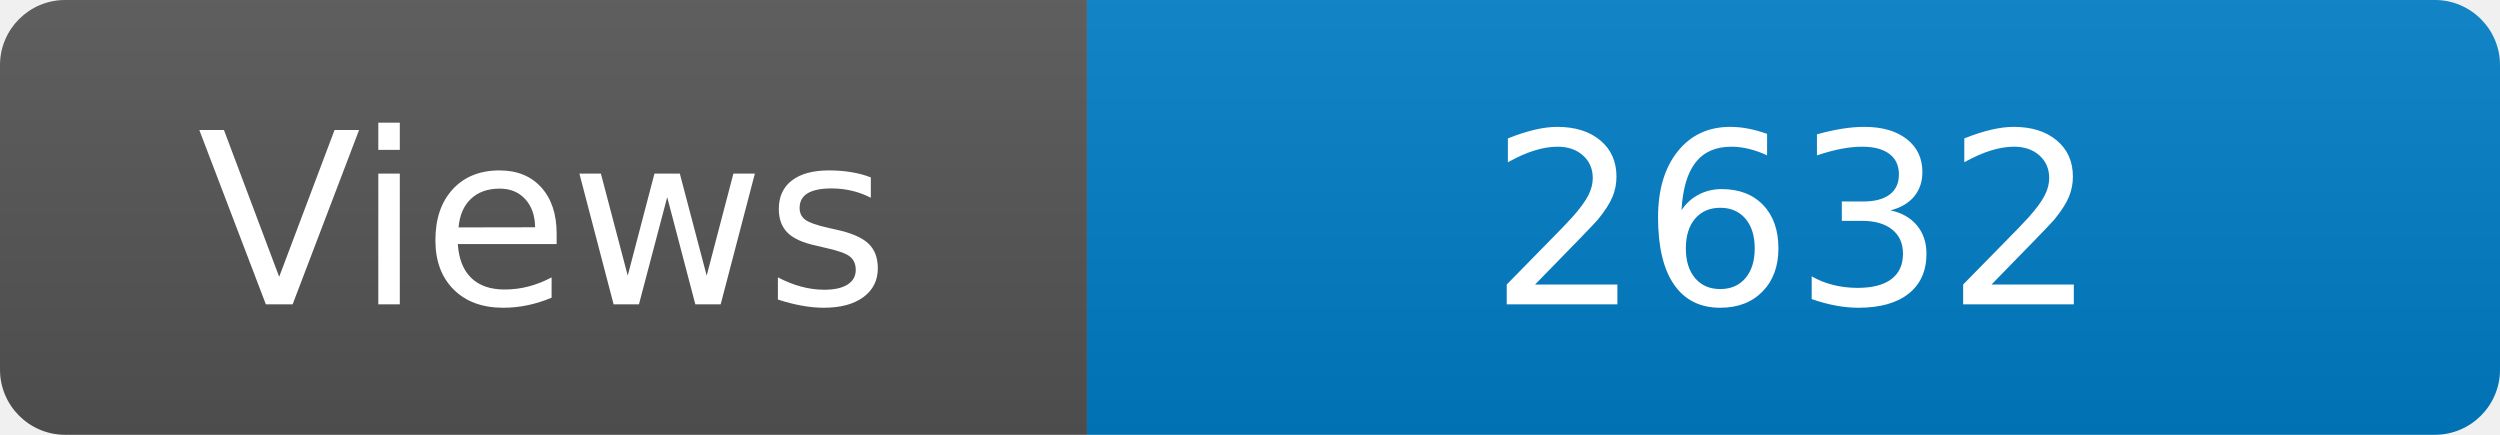
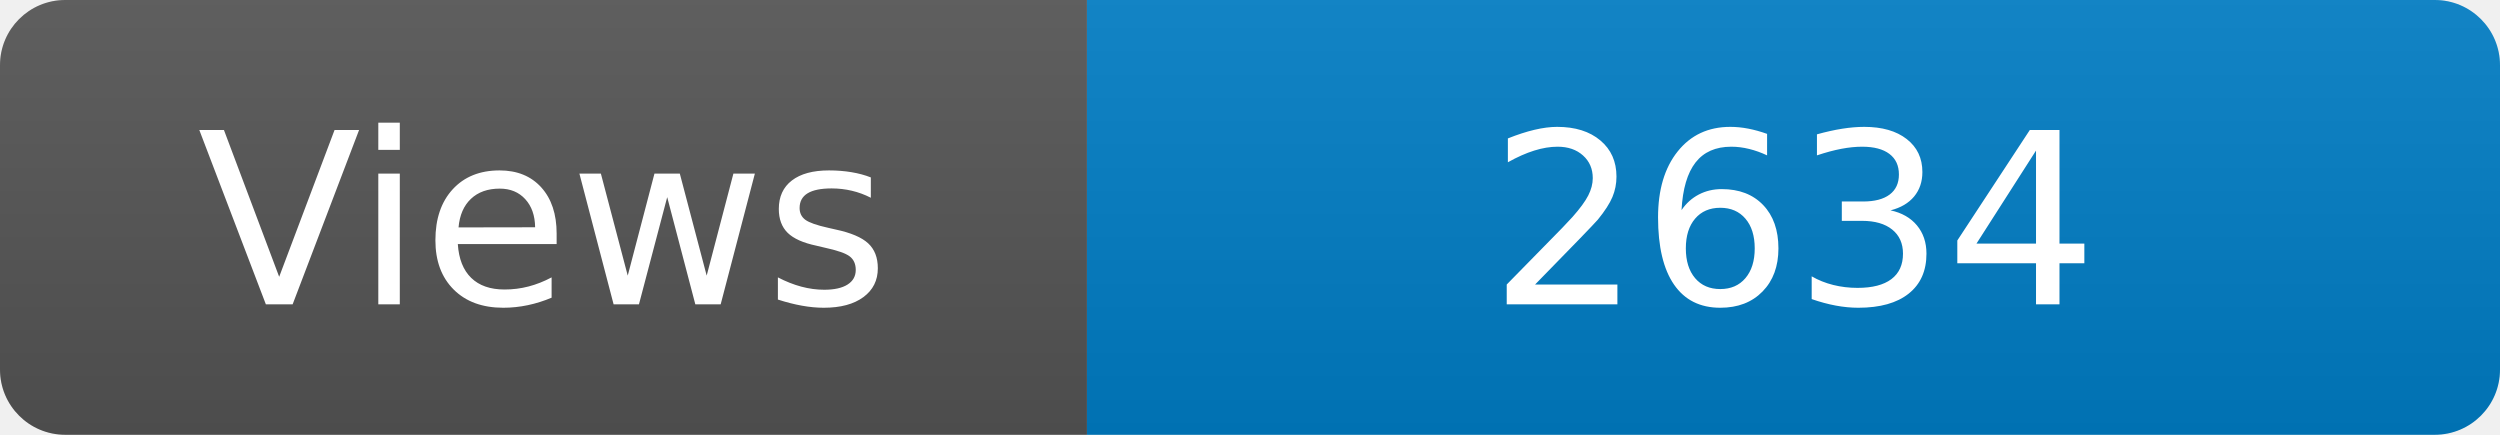
<svg xmlns="http://www.w3.org/2000/svg" width="115" height="20" role="img" aria-label="Maintained?: yes">
  <linearGradient id="s" x2="0" y2="100%">
    <stop offset="0" stop-color="#bbb" stop-opacity=".1" />
    <stop offset="1" stop-opacity=".1" />
  </linearGradient>
  <clipPath id="r">
    <rect width="115" height="20" rx="3" fill="#fff" />
  </clipPath>
  <g clip-path="url(#r)">
    <rect width="50" height="20" fill="#555" />
    <rect x="50" width="160" height="20" fill="#007ec6" />
    <rect width="115" height="20" fill="url(#s)" />
  </g>
  <g fill="#fff" text-anchor="middle" font-family="Verdana,Geneva,DejaVu Sans,sans-serif" font-size="110">
    <text x="250" y="140" transform="scale(.1)" fill="#fff">Views</text>
-     <text x="825" y="140" transform="scale(.1)" fill="#fff">2632</text>
+     <text x="825" y="140" transform="scale(.1)" fill="#fff">2634</text>
  </g>
</svg>
